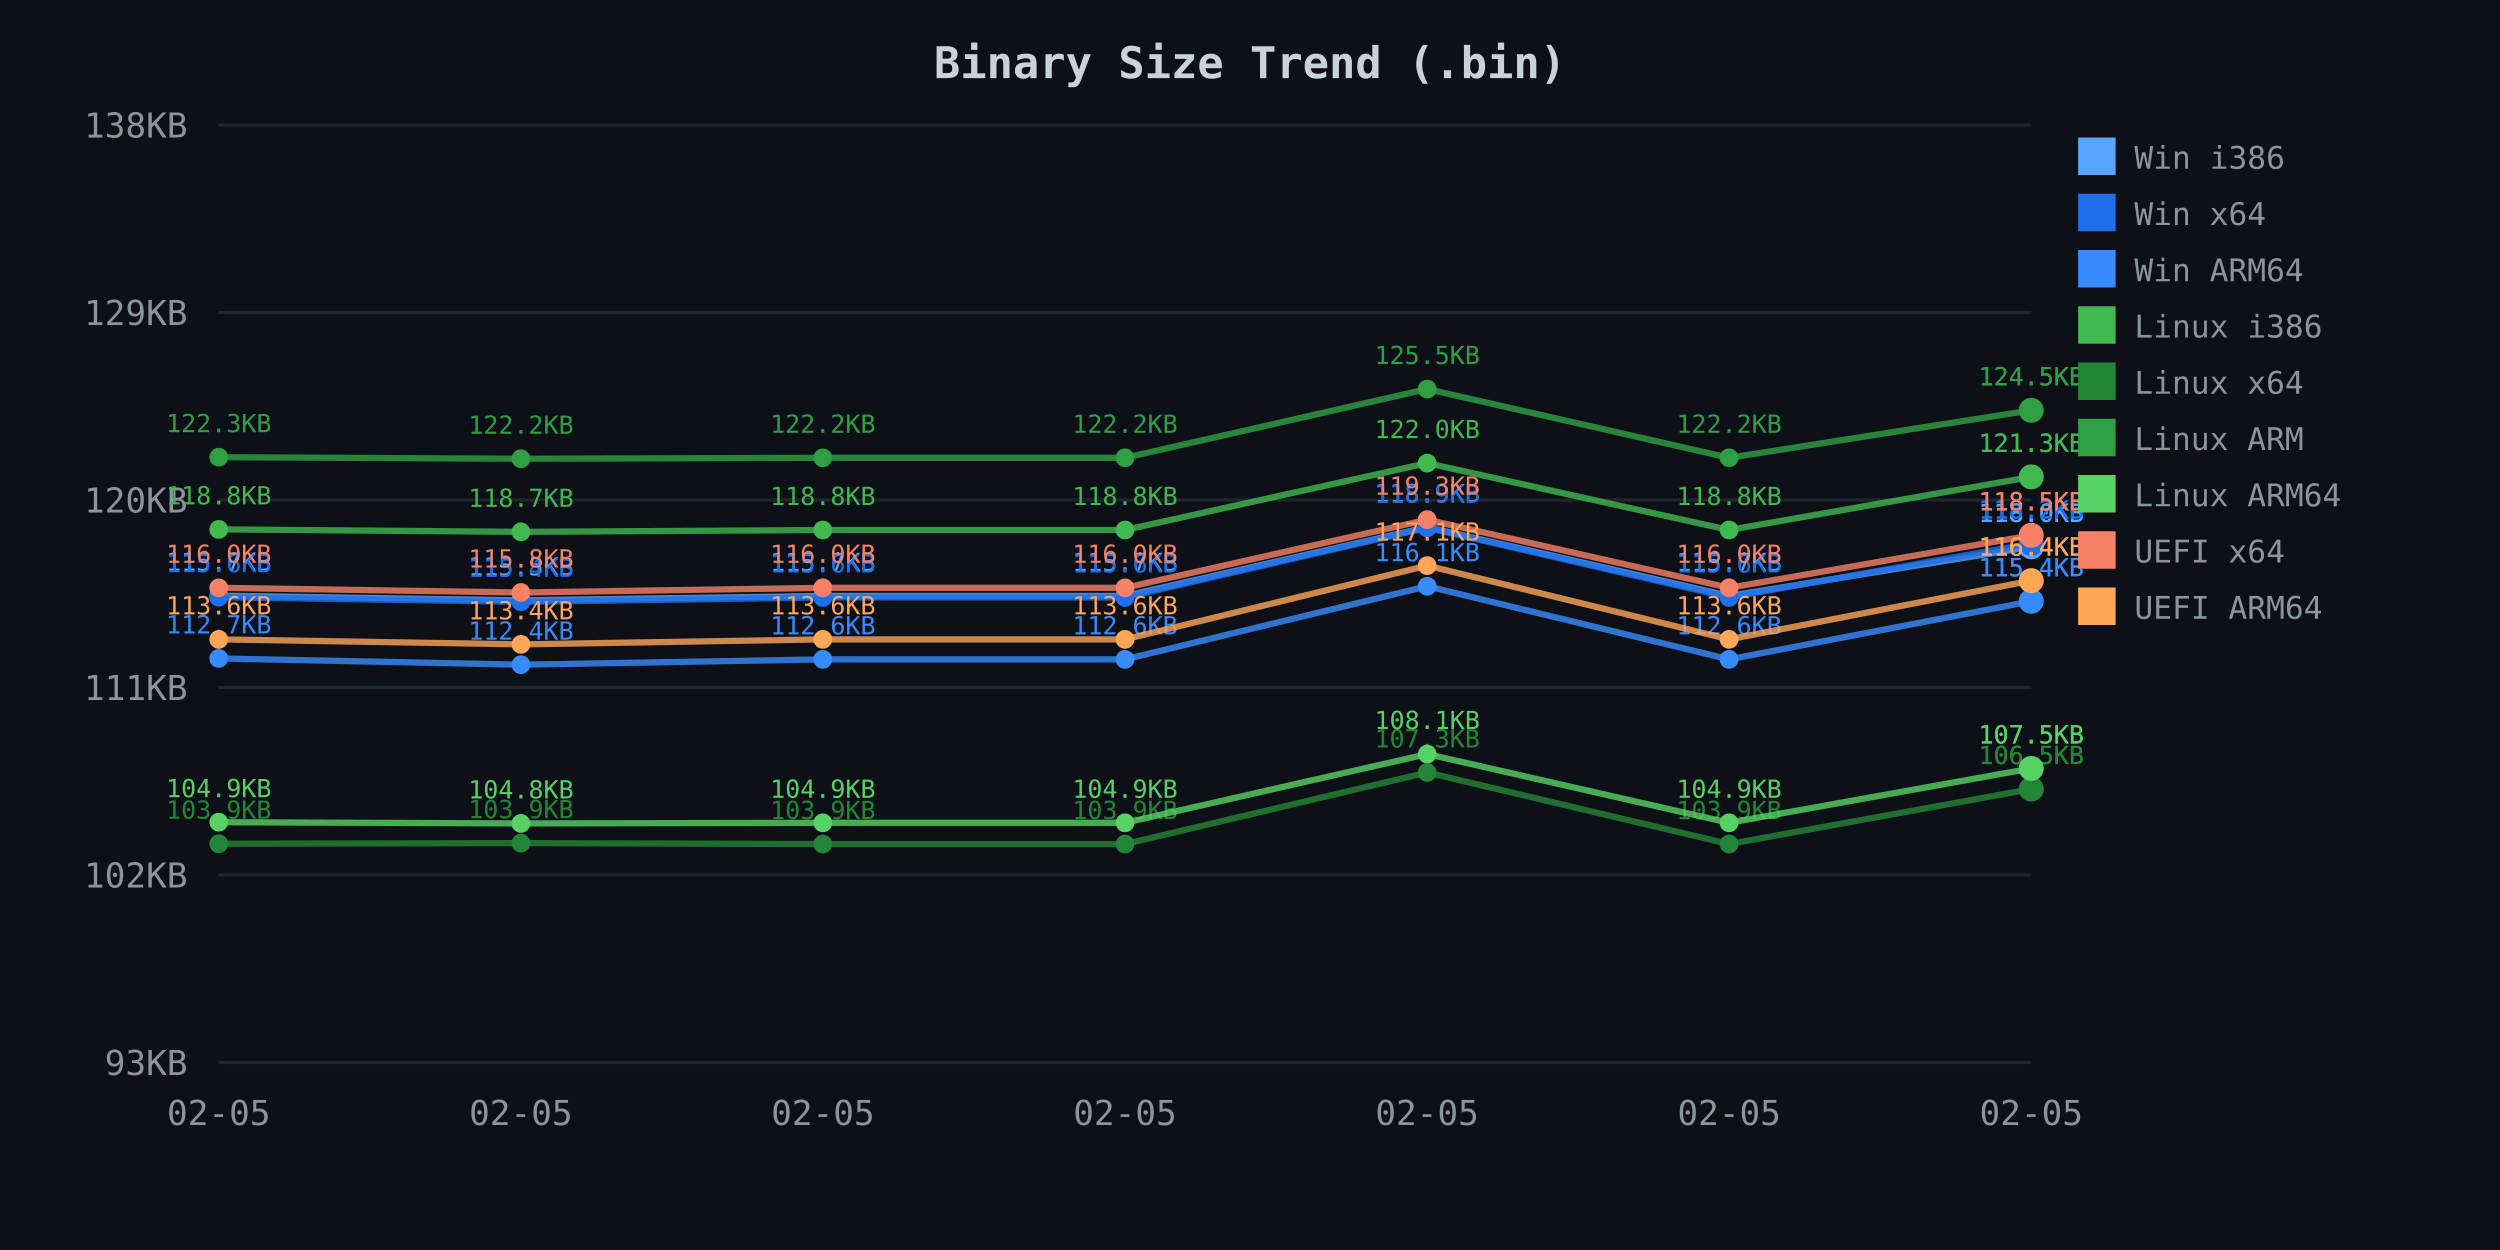
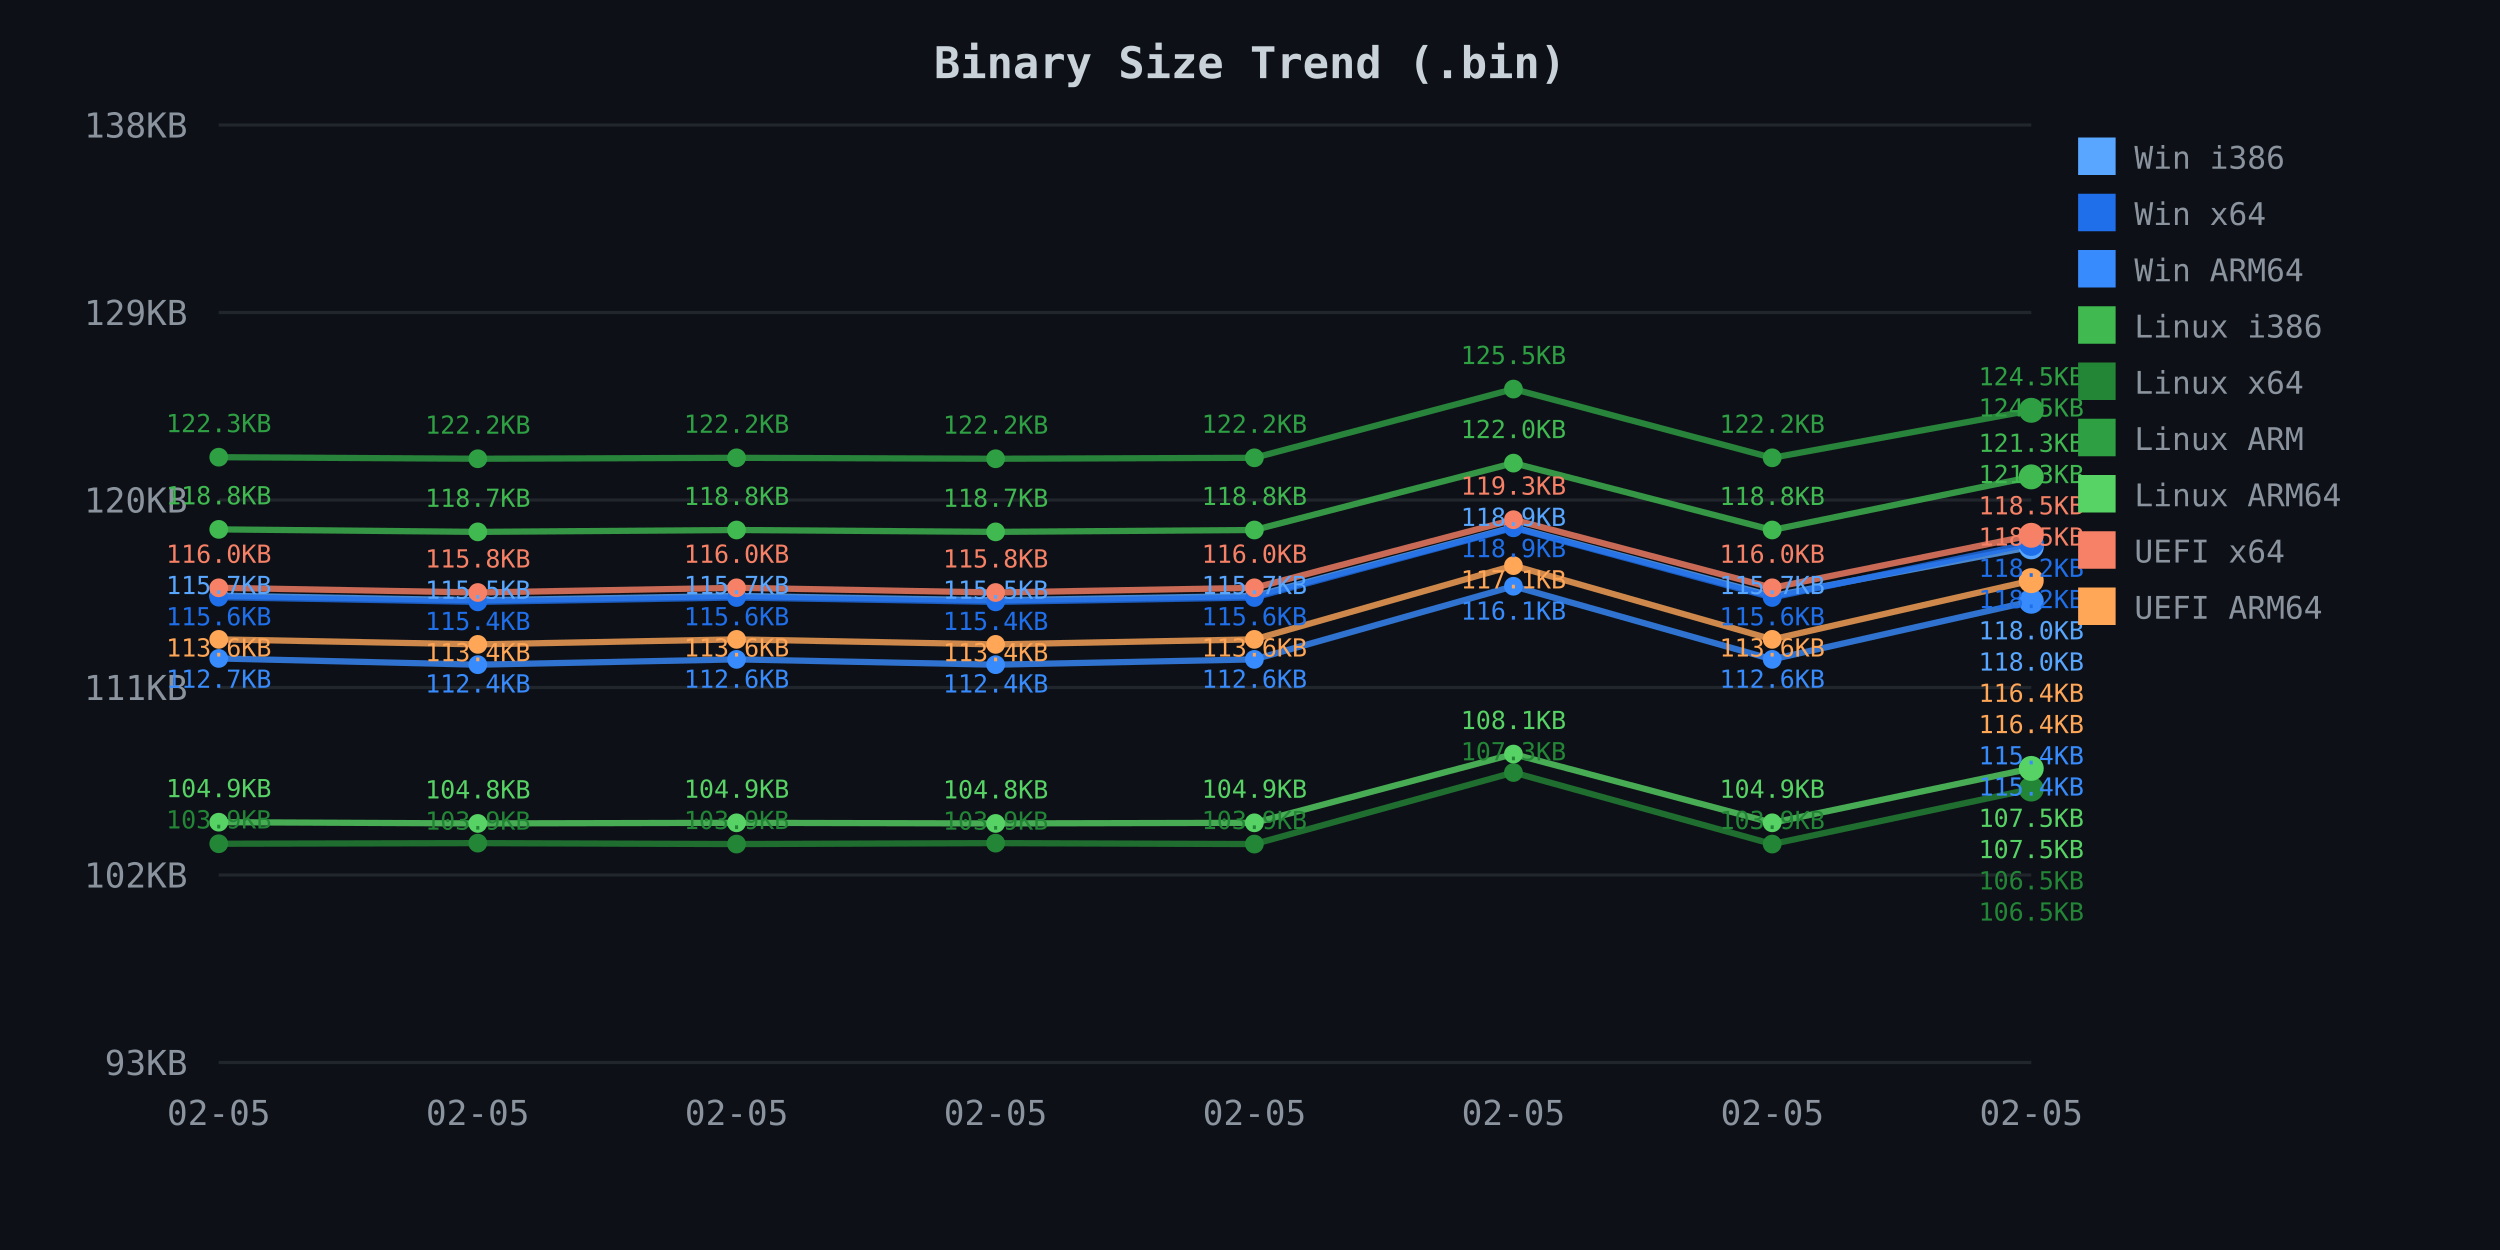
<svg xmlns="http://www.w3.org/2000/svg" width="800" height="400">
  <defs>
    <style>
.axis-text { fill: #8b949e; font-family: monospace; font-size: 11px; }
.title { fill: #c9d1d9; font-family: monospace; font-size: 14px; font-weight: bold; }
.legend { fill: #8b949e; font-family: monospace; font-size: 10px; }
.grid { stroke: #21262d; stroke-width: 1; }
</style>
  </defs>
  <rect width="800" height="400" fill="#0d1117" />
  <text x="400.0" y="25" class="title" text-anchor="middle">Binary Size Trend (.bin)</text>
  <line x1="70" y1="40.0" x2="650" y2="40.0" class="grid" />
  <text x="60" y="44.0" class="axis-text" text-anchor="end">138KB</text>
  <line x1="70" y1="100.0" x2="650" y2="100.0" class="grid" />
  <text x="60" y="104.0" class="axis-text" text-anchor="end">129KB</text>
  <line x1="70" y1="160.0" x2="650" y2="160.0" class="grid" />
  <text x="60" y="164.0" class="axis-text" text-anchor="end">120KB</text>
  <line x1="70" y1="220.0" x2="650" y2="220.0" class="grid" />
  <text x="60" y="224.0" class="axis-text" text-anchor="end">111KB</text>
  <line x1="70" y1="280.0" x2="650" y2="280.0" class="grid" />
  <text x="60" y="284.0" class="axis-text" text-anchor="end">102KB</text>
  <line x1="70" y1="340.0" x2="650" y2="340.0" class="grid" />
  <text x="60" y="344.0" class="axis-text" text-anchor="end">93KB</text>
  <text x="70.0" y="360" class="axis-text" text-anchor="middle">02-05</text>
-   <text x="166.667" y="360" class="axis-text" text-anchor="middle">02-05</text>
-   <text x="263.333" y="360" class="axis-text" text-anchor="middle">02-05</text>
-   <text x="360.0" y="360" class="axis-text" text-anchor="middle">02-05</text>
-   <text x="456.667" y="360" class="axis-text" text-anchor="middle">02-05</text>
-   <text x="553.333" y="360" class="axis-text" text-anchor="middle">02-05</text>
+   <text x="152.857" y="360" class="axis-text" text-anchor="middle">02-05</text>
+   <text x="235.714" y="360" class="axis-text" text-anchor="middle">02-05</text>
+   <text x="318.571" y="360" class="axis-text" text-anchor="middle">02-05</text>
+   <text x="401.429" y="360" class="axis-text" text-anchor="middle">02-05</text>
+   <text x="484.286" y="360" class="axis-text" text-anchor="middle">02-05</text>
+   <text x="567.143" y="360" class="axis-text" text-anchor="middle">02-05</text>
  <text x="650.0" y="360" class="axis-text" text-anchor="middle">02-05</text>
-   <path d="M 70.0 190.6 L 166.7 192.1 L 263.3 190.7 L 360.0 190.7 L 456.7 168.7 L 553.3 190.7 L 650.0 175.0" fill="none" stroke="#58a6ff" stroke-width="2" opacity="0.8" />
+   <path d="M 70.0 190.6 L 152.9 192.1 L 235.7 190.7 L 318.6 192.1 L 401.4 190.7 L 484.3 168.7 L 567.1 190.7 L 650.0 175.0" fill="none" stroke="#58a6ff" stroke-width="2" opacity="0.8" />
  <circle cx="70.0" cy="190.6" r="3" fill="#58a6ff" />
-   <text x="70.0" y="182.6" fill="#58a6ff" font-family="monospace" font-size="8px" text-anchor="middle">115.7KB</text>
-   <circle cx="166.7" cy="192.1" r="3" fill="#58a6ff" />
-   <text x="166.7" y="184.1" fill="#58a6ff" font-family="monospace" font-size="8px" text-anchor="middle">115.5KB</text>
-   <circle cx="263.3" cy="190.7" r="3" fill="#58a6ff" />
-   <text x="263.3" y="182.7" fill="#58a6ff" font-family="monospace" font-size="8px" text-anchor="middle">115.7KB</text>
-   <circle cx="360.0" cy="190.7" r="3" fill="#58a6ff" />
-   <text x="360.0" y="182.7" fill="#58a6ff" font-family="monospace" font-size="8px" text-anchor="middle">115.7KB</text>
-   <circle cx="456.7" cy="168.7" r="3" fill="#58a6ff" />
-   <text x="456.7" y="160.7" fill="#58a6ff" font-family="monospace" font-size="8px" text-anchor="middle">118.9KB</text>
-   <circle cx="553.3" cy="190.7" r="3" fill="#58a6ff" />
-   <text x="553.3" y="182.7" fill="#58a6ff" font-family="monospace" font-size="8px" text-anchor="middle">115.7KB</text>
+   <circle cx="152.9" cy="192.1" r="3" fill="#58a6ff" />
+   <circle cx="235.7" cy="190.7" r="3" fill="#58a6ff" />
+   <circle cx="318.6" cy="192.1" r="3" fill="#58a6ff" />
+   <circle cx="401.4" cy="190.7" r="3" fill="#58a6ff" />
+   <circle cx="484.3" cy="168.7" r="3" fill="#58a6ff" />
+   <circle cx="567.1" cy="190.7" r="3" fill="#58a6ff" />
  <circle cx="650.0" cy="175.0" r="3" fill="#58a6ff" />
-   <text x="650.0" y="167.0" fill="#58a6ff" font-family="monospace" font-size="8px" text-anchor="middle">118.0KB</text>
  <circle cx="650.0" cy="175.0" r="4" fill="#58a6ff" />
-   <text x="650.0" y="167.0" fill="#58a6ff" font-family="monospace" font-size="8px" text-anchor="middle">118.0KB</text>
-   <path d="M 70.0 191.1 L 166.7 192.6 L 263.3 191.2 L 360.0 191.2 L 456.7 168.9 L 553.3 191.2 L 650.0 173.9" fill="none" stroke="#1f6feb" stroke-width="2" opacity="0.8" />
+   <path d="M 70.0 191.1 L 152.9 192.6 L 235.7 191.2 L 318.6 192.6 L 401.4 191.2 L 484.3 168.9 L 567.1 191.2 L 650.0 173.9" fill="none" stroke="#1f6feb" stroke-width="2" opacity="0.8" />
  <circle cx="70.0" cy="191.1" r="3" fill="#1f6feb" />
-   <text x="70.0" y="183.1" fill="#1f6feb" font-family="monospace" font-size="8px" text-anchor="middle">115.6KB</text>
-   <circle cx="166.7" cy="192.6" r="3" fill="#1f6feb" />
-   <text x="166.7" y="184.6" fill="#1f6feb" font-family="monospace" font-size="8px" text-anchor="middle">115.4KB</text>
-   <circle cx="263.3" cy="191.2" r="3" fill="#1f6feb" />
-   <text x="263.3" y="183.2" fill="#1f6feb" font-family="monospace" font-size="8px" text-anchor="middle">115.6KB</text>
-   <circle cx="360.0" cy="191.2" r="3" fill="#1f6feb" />
-   <text x="360.0" y="183.2" fill="#1f6feb" font-family="monospace" font-size="8px" text-anchor="middle">115.6KB</text>
-   <circle cx="456.7" cy="168.9" r="3" fill="#1f6feb" />
-   <text x="456.7" y="160.9" fill="#1f6feb" font-family="monospace" font-size="8px" text-anchor="middle">118.9KB</text>
-   <circle cx="553.3" cy="191.2" r="3" fill="#1f6feb" />
-   <text x="553.3" y="183.2" fill="#1f6feb" font-family="monospace" font-size="8px" text-anchor="middle">115.6KB</text>
+   <circle cx="152.9" cy="192.6" r="3" fill="#1f6feb" />
+   <circle cx="235.7" cy="191.2" r="3" fill="#1f6feb" />
+   <circle cx="318.6" cy="192.6" r="3" fill="#1f6feb" />
+   <circle cx="401.4" cy="191.2" r="3" fill="#1f6feb" />
+   <circle cx="484.3" cy="168.9" r="3" fill="#1f6feb" />
+   <circle cx="567.1" cy="191.2" r="3" fill="#1f6feb" />
  <circle cx="650.0" cy="173.9" r="3" fill="#1f6feb" />
-   <text x="650.0" y="165.9" fill="#1f6feb" font-family="monospace" font-size="8px" text-anchor="middle">118.2KB</text>
  <circle cx="650.0" cy="173.9" r="4" fill="#1f6feb" />
-   <text x="650.0" y="165.9" fill="#1f6feb" font-family="monospace" font-size="8px" text-anchor="middle">118.2KB</text>
-   <path d="M 70.0 210.7 L 166.7 212.7 L 263.3 211.0 L 360.0 211.0 L 456.7 187.6 L 553.3 211.0 L 650.0 192.4" fill="none" stroke="#388bfd" stroke-width="2" opacity="0.8" />
+   <path d="M 70.0 210.7 L 152.9 212.7 L 235.7 211.0 L 318.6 212.7 L 401.4 211.0 L 484.3 187.6 L 567.1 211.0 L 650.0 192.4" fill="none" stroke="#388bfd" stroke-width="2" opacity="0.8" />
  <circle cx="70.0" cy="210.7" r="3" fill="#388bfd" />
-   <text x="70.0" y="202.7" fill="#388bfd" font-family="monospace" font-size="8px" text-anchor="middle">112.7KB</text>
-   <circle cx="166.7" cy="212.7" r="3" fill="#388bfd" />
-   <text x="166.7" y="204.7" fill="#388bfd" font-family="monospace" font-size="8px" text-anchor="middle">112.4KB</text>
-   <circle cx="263.3" cy="211.0" r="3" fill="#388bfd" />
-   <text x="263.3" y="203.0" fill="#388bfd" font-family="monospace" font-size="8px" text-anchor="middle">112.6KB</text>
-   <circle cx="360.0" cy="211.0" r="3" fill="#388bfd" />
-   <text x="360.0" y="203.0" fill="#388bfd" font-family="monospace" font-size="8px" text-anchor="middle">112.6KB</text>
-   <circle cx="456.7" cy="187.6" r="3" fill="#388bfd" />
-   <text x="456.7" y="179.6" fill="#388bfd" font-family="monospace" font-size="8px" text-anchor="middle">116.1KB</text>
-   <circle cx="553.3" cy="211.0" r="3" fill="#388bfd" />
-   <text x="553.3" y="203.0" fill="#388bfd" font-family="monospace" font-size="8px" text-anchor="middle">112.6KB</text>
+   <circle cx="152.9" cy="212.7" r="3" fill="#388bfd" />
+   <circle cx="235.7" cy="211.0" r="3" fill="#388bfd" />
+   <circle cx="318.6" cy="212.7" r="3" fill="#388bfd" />
+   <circle cx="401.4" cy="211.0" r="3" fill="#388bfd" />
+   <circle cx="484.3" cy="187.6" r="3" fill="#388bfd" />
+   <circle cx="567.1" cy="211.0" r="3" fill="#388bfd" />
  <circle cx="650.0" cy="192.4" r="3" fill="#388bfd" />
-   <text x="650.0" y="184.4" fill="#388bfd" font-family="monospace" font-size="8px" text-anchor="middle">115.4KB</text>
  <circle cx="650.0" cy="192.4" r="4" fill="#388bfd" />
-   <text x="650.0" y="184.4" fill="#388bfd" font-family="monospace" font-size="8px" text-anchor="middle">115.4KB</text>
-   <path d="M 70.0 169.4 L 166.7 170.2 L 263.3 169.6 L 360.0 169.6 L 456.7 148.2 L 553.3 169.6 L 650.0 152.6" fill="none" stroke="#3fb950" stroke-width="2" opacity="0.8" />
+   <path d="M 70.0 169.4 L 152.9 170.2 L 235.7 169.6 L 318.6 170.2 L 401.4 169.6 L 484.3 148.2 L 567.1 169.6 L 650.0 152.6" fill="none" stroke="#3fb950" stroke-width="2" opacity="0.8" />
  <circle cx="70.0" cy="169.4" r="3" fill="#3fb950" />
+   <circle cx="152.9" cy="170.2" r="3" fill="#3fb950" />
+   <circle cx="235.7" cy="169.6" r="3" fill="#3fb950" />
+   <circle cx="318.6" cy="170.2" r="3" fill="#3fb950" />
+   <circle cx="401.4" cy="169.6" r="3" fill="#3fb950" />
+   <circle cx="484.3" cy="148.2" r="3" fill="#3fb950" />
+   <circle cx="567.1" cy="169.6" r="3" fill="#3fb950" />
+   <circle cx="650.0" cy="152.6" r="3" fill="#3fb950" />
+   <circle cx="650.0" cy="152.6" r="4" fill="#3fb950" />
+   <path d="M 70.0 270.0 L 152.9 269.8 L 235.7 270.1 L 318.6 269.8 L 401.4 270.1 L 484.3 247.2 L 567.1 270.1 L 650.0 252.5" fill="none" stroke="#238636" stroke-width="2" opacity="0.8" />
+   <circle cx="70.0" cy="270.0" r="3" fill="#238636" />
+   <circle cx="152.9" cy="269.8" r="3" fill="#238636" />
+   <circle cx="235.7" cy="270.1" r="3" fill="#238636" />
+   <circle cx="318.6" cy="269.8" r="3" fill="#238636" />
+   <circle cx="401.4" cy="270.1" r="3" fill="#238636" />
+   <circle cx="484.3" cy="247.2" r="3" fill="#238636" />
+   <circle cx="567.1" cy="270.1" r="3" fill="#238636" />
+   <circle cx="650.0" cy="252.5" r="3" fill="#238636" />
+   <circle cx="650.0" cy="252.5" r="4" fill="#238636" />
+   <path d="M 70.0 146.3 L 152.9 146.8 L 235.7 146.5 L 318.6 146.8 L 401.4 146.5 L 484.3 124.5 L 567.1 146.5 L 650.0 131.3" fill="none" stroke="#2ea043" stroke-width="2" opacity="0.8" />
+   <circle cx="70.0" cy="146.3" r="3" fill="#2ea043" />
+   <circle cx="152.9" cy="146.8" r="3" fill="#2ea043" />
+   <circle cx="235.7" cy="146.5" r="3" fill="#2ea043" />
+   <circle cx="318.6" cy="146.8" r="3" fill="#2ea043" />
+   <circle cx="401.4" cy="146.5" r="3" fill="#2ea043" />
+   <circle cx="484.3" cy="124.5" r="3" fill="#2ea043" />
+   <circle cx="567.1" cy="146.5" r="3" fill="#2ea043" />
+   <circle cx="650.0" cy="131.3" r="3" fill="#2ea043" />
+   <circle cx="650.0" cy="131.3" r="4" fill="#2ea043" />
+   <path d="M 70.0 263.1 L 152.9 263.5 L 235.7 263.3 L 318.6 263.5 L 401.4 263.3 L 484.3 241.3 L 567.1 263.3 L 650.0 245.9" fill="none" stroke="#56d364" stroke-width="2" opacity="0.8" />
+   <circle cx="70.0" cy="263.1" r="3" fill="#56d364" />
+   <circle cx="152.9" cy="263.5" r="3" fill="#56d364" />
+   <circle cx="235.7" cy="263.3" r="3" fill="#56d364" />
+   <circle cx="318.6" cy="263.5" r="3" fill="#56d364" />
+   <circle cx="401.4" cy="263.3" r="3" fill="#56d364" />
+   <circle cx="484.3" cy="241.3" r="3" fill="#56d364" />
+   <circle cx="567.1" cy="263.3" r="3" fill="#56d364" />
+   <circle cx="650.0" cy="245.9" r="3" fill="#56d364" />
+   <circle cx="650.0" cy="245.9" r="4" fill="#56d364" />
+   <path d="M 70.0 188.1 L 152.9 189.6 L 235.7 188.1 L 318.6 189.6 L 401.4 188.1 L 484.3 166.3 L 567.1 188.1 L 650.0 171.3" fill="none" stroke="#f78166" stroke-width="2" opacity="0.8" />
+   <circle cx="70.0" cy="188.1" r="3" fill="#f78166" />
+   <circle cx="152.9" cy="189.6" r="3" fill="#f78166" />
+   <circle cx="235.7" cy="188.1" r="3" fill="#f78166" />
+   <circle cx="318.6" cy="189.6" r="3" fill="#f78166" />
+   <circle cx="401.4" cy="188.1" r="3" fill="#f78166" />
+   <circle cx="484.3" cy="166.3" r="3" fill="#f78166" />
+   <circle cx="567.1" cy="188.1" r="3" fill="#f78166" />
+   <circle cx="650.0" cy="171.3" r="3" fill="#f78166" />
+   <circle cx="650.0" cy="171.3" r="4" fill="#f78166" />
+   <path d="M 70.0 204.6 L 152.9 206.2 L 235.7 204.6 L 318.6 206.2 L 401.4 204.6 L 484.3 181.0 L 567.1 204.6 L 650.0 185.8" fill="none" stroke="#ffa657" stroke-width="2" opacity="0.8" />
+   <circle cx="70.0" cy="204.6" r="3" fill="#ffa657" />
+   <circle cx="152.9" cy="206.2" r="3" fill="#ffa657" />
+   <circle cx="235.7" cy="204.6" r="3" fill="#ffa657" />
+   <circle cx="318.6" cy="206.2" r="3" fill="#ffa657" />
+   <circle cx="401.4" cy="204.6" r="3" fill="#ffa657" />
+   <circle cx="484.3" cy="181.0" r="3" fill="#ffa657" />
+   <circle cx="567.1" cy="204.6" r="3" fill="#ffa657" />
+   <circle cx="650.0" cy="185.8" r="3" fill="#ffa657" />
+   <circle cx="650.0" cy="185.8" r="4" fill="#ffa657" />
+   <text x="70.0" y="138.3" fill="#2ea043" font-family="monospace" font-size="8px" text-anchor="middle">122.3KB</text>
  <text x="70.0" y="161.4" fill="#3fb950" font-family="monospace" font-size="8px" text-anchor="middle">118.8KB</text>
-   <circle cx="166.7" cy="170.2" r="3" fill="#3fb950" />
-   <text x="166.7" y="162.2" fill="#3fb950" font-family="monospace" font-size="8px" text-anchor="middle">118.7KB</text>
-   <circle cx="263.3" cy="169.6" r="3" fill="#3fb950" />
-   <text x="263.3" y="161.6" fill="#3fb950" font-family="monospace" font-size="8px" text-anchor="middle">118.8KB</text>
-   <circle cx="360.0" cy="169.6" r="3" fill="#3fb950" />
-   <text x="360.0" y="161.6" fill="#3fb950" font-family="monospace" font-size="8px" text-anchor="middle">118.8KB</text>
-   <circle cx="456.7" cy="148.2" r="3" fill="#3fb950" />
-   <text x="456.7" y="140.2" fill="#3fb950" font-family="monospace" font-size="8px" text-anchor="middle">122.0KB</text>
-   <circle cx="553.3" cy="169.6" r="3" fill="#3fb950" />
-   <text x="553.3" y="161.6" fill="#3fb950" font-family="monospace" font-size="8px" text-anchor="middle">118.8KB</text>
-   <circle cx="650.0" cy="152.6" r="3" fill="#3fb950" />
+   <text x="70.0" y="180.1" fill="#f78166" font-family="monospace" font-size="8px" text-anchor="middle">116.0KB</text>
+   <text x="70.0" y="190.1" fill="#58a6ff" font-family="monospace" font-size="8px" text-anchor="middle">115.7KB</text>
+   <text x="70.0" y="200.1" fill="#1f6feb" font-family="monospace" font-size="8px" text-anchor="middle">115.6KB</text>
+   <text x="70.0" y="210.1" fill="#ffa657" font-family="monospace" font-size="8px" text-anchor="middle">113.6KB</text>
+   <text x="70.0" y="220.1" fill="#388bfd" font-family="monospace" font-size="8px" text-anchor="middle">112.7KB</text>
+   <text x="70.0" y="255.1" fill="#56d364" font-family="monospace" font-size="8px" text-anchor="middle">104.9KB</text>
+   <text x="70.0" y="265.1" fill="#238636" font-family="monospace" font-size="8px" text-anchor="middle">103.9KB</text>
+   <text x="152.9" y="138.8" fill="#2ea043" font-family="monospace" font-size="8px" text-anchor="middle">122.2KB</text>
+   <text x="152.9" y="162.2" fill="#3fb950" font-family="monospace" font-size="8px" text-anchor="middle">118.7KB</text>
+   <text x="152.9" y="181.6" fill="#f78166" font-family="monospace" font-size="8px" text-anchor="middle">115.8KB</text>
+   <text x="152.9" y="191.6" fill="#58a6ff" font-family="monospace" font-size="8px" text-anchor="middle">115.5KB</text>
+   <text x="152.9" y="201.6" fill="#1f6feb" font-family="monospace" font-size="8px" text-anchor="middle">115.4KB</text>
+   <text x="152.9" y="211.6" fill="#ffa657" font-family="monospace" font-size="8px" text-anchor="middle">113.4KB</text>
+   <text x="152.9" y="221.6" fill="#388bfd" font-family="monospace" font-size="8px" text-anchor="middle">112.4KB</text>
+   <text x="152.9" y="255.5" fill="#56d364" font-family="monospace" font-size="8px" text-anchor="middle">104.8KB</text>
+   <text x="152.9" y="265.5" fill="#238636" font-family="monospace" font-size="8px" text-anchor="middle">103.9KB</text>
+   <text x="235.7" y="138.5" fill="#2ea043" font-family="monospace" font-size="8px" text-anchor="middle">122.2KB</text>
+   <text x="235.7" y="161.6" fill="#3fb950" font-family="monospace" font-size="8px" text-anchor="middle">118.8KB</text>
+   <text x="235.7" y="180.1" fill="#f78166" font-family="monospace" font-size="8px" text-anchor="middle">116.0KB</text>
+   <text x="235.7" y="190.1" fill="#58a6ff" font-family="monospace" font-size="8px" text-anchor="middle">115.7KB</text>
+   <text x="235.7" y="200.1" fill="#1f6feb" font-family="monospace" font-size="8px" text-anchor="middle">115.6KB</text>
+   <text x="235.7" y="210.1" fill="#ffa657" font-family="monospace" font-size="8px" text-anchor="middle">113.6KB</text>
+   <text x="235.7" y="220.1" fill="#388bfd" font-family="monospace" font-size="8px" text-anchor="middle">112.6KB</text>
+   <text x="235.7" y="255.3" fill="#56d364" font-family="monospace" font-size="8px" text-anchor="middle">104.9KB</text>
+   <text x="235.7" y="265.3" fill="#238636" font-family="monospace" font-size="8px" text-anchor="middle">103.9KB</text>
+   <text x="318.6" y="138.8" fill="#2ea043" font-family="monospace" font-size="8px" text-anchor="middle">122.2KB</text>
+   <text x="318.6" y="162.2" fill="#3fb950" font-family="monospace" font-size="8px" text-anchor="middle">118.7KB</text>
+   <text x="318.6" y="181.6" fill="#f78166" font-family="monospace" font-size="8px" text-anchor="middle">115.8KB</text>
+   <text x="318.6" y="191.6" fill="#58a6ff" font-family="monospace" font-size="8px" text-anchor="middle">115.5KB</text>
+   <text x="318.6" y="201.6" fill="#1f6feb" font-family="monospace" font-size="8px" text-anchor="middle">115.4KB</text>
+   <text x="318.6" y="211.6" fill="#ffa657" font-family="monospace" font-size="8px" text-anchor="middle">113.4KB</text>
+   <text x="318.6" y="221.6" fill="#388bfd" font-family="monospace" font-size="8px" text-anchor="middle">112.4KB</text>
+   <text x="318.6" y="255.5" fill="#56d364" font-family="monospace" font-size="8px" text-anchor="middle">104.8KB</text>
+   <text x="318.6" y="265.5" fill="#238636" font-family="monospace" font-size="8px" text-anchor="middle">103.9KB</text>
+   <text x="401.4" y="138.5" fill="#2ea043" font-family="monospace" font-size="8px" text-anchor="middle">122.2KB</text>
+   <text x="401.4" y="161.6" fill="#3fb950" font-family="monospace" font-size="8px" text-anchor="middle">118.8KB</text>
+   <text x="401.4" y="180.1" fill="#f78166" font-family="monospace" font-size="8px" text-anchor="middle">116.0KB</text>
+   <text x="401.4" y="190.1" fill="#58a6ff" font-family="monospace" font-size="8px" text-anchor="middle">115.7KB</text>
+   <text x="401.4" y="200.1" fill="#1f6feb" font-family="monospace" font-size="8px" text-anchor="middle">115.6KB</text>
+   <text x="401.4" y="210.1" fill="#ffa657" font-family="monospace" font-size="8px" text-anchor="middle">113.6KB</text>
+   <text x="401.4" y="220.1" fill="#388bfd" font-family="monospace" font-size="8px" text-anchor="middle">112.6KB</text>
+   <text x="401.4" y="255.3" fill="#56d364" font-family="monospace" font-size="8px" text-anchor="middle">104.9KB</text>
+   <text x="401.4" y="265.3" fill="#238636" font-family="monospace" font-size="8px" text-anchor="middle">103.9KB</text>
+   <text x="484.3" y="116.5" fill="#2ea043" font-family="monospace" font-size="8px" text-anchor="middle">125.5KB</text>
+   <text x="484.3" y="140.2" fill="#3fb950" font-family="monospace" font-size="8px" text-anchor="middle">122.0KB</text>
+   <text x="484.3" y="158.3" fill="#f78166" font-family="monospace" font-size="8px" text-anchor="middle">119.3KB</text>
+   <text x="484.3" y="168.3" fill="#58a6ff" font-family="monospace" font-size="8px" text-anchor="middle">118.9KB</text>
+   <text x="484.3" y="178.3" fill="#1f6feb" font-family="monospace" font-size="8px" text-anchor="middle">118.9KB</text>
+   <text x="484.3" y="188.3" fill="#ffa657" font-family="monospace" font-size="8px" text-anchor="middle">117.1KB</text>
+   <text x="484.3" y="198.3" fill="#388bfd" font-family="monospace" font-size="8px" text-anchor="middle">116.1KB</text>
+   <text x="484.3" y="233.3" fill="#56d364" font-family="monospace" font-size="8px" text-anchor="middle">108.1KB</text>
+   <text x="484.3" y="243.3" fill="#238636" font-family="monospace" font-size="8px" text-anchor="middle">107.3KB</text>
+   <text x="567.1" y="138.5" fill="#2ea043" font-family="monospace" font-size="8px" text-anchor="middle">122.2KB</text>
+   <text x="567.1" y="161.6" fill="#3fb950" font-family="monospace" font-size="8px" text-anchor="middle">118.8KB</text>
+   <text x="567.1" y="180.1" fill="#f78166" font-family="monospace" font-size="8px" text-anchor="middle">116.0KB</text>
+   <text x="567.1" y="190.1" fill="#58a6ff" font-family="monospace" font-size="8px" text-anchor="middle">115.7KB</text>
+   <text x="567.1" y="200.1" fill="#1f6feb" font-family="monospace" font-size="8px" text-anchor="middle">115.6KB</text>
+   <text x="567.1" y="210.1" fill="#ffa657" font-family="monospace" font-size="8px" text-anchor="middle">113.6KB</text>
+   <text x="567.1" y="220.1" fill="#388bfd" font-family="monospace" font-size="8px" text-anchor="middle">112.6KB</text>
+   <text x="567.1" y="255.3" fill="#56d364" font-family="monospace" font-size="8px" text-anchor="middle">104.9KB</text>
+   <text x="567.1" y="265.3" fill="#238636" font-family="monospace" font-size="8px" text-anchor="middle">103.9KB</text>
+   <text x="650.0" y="123.3" fill="#2ea043" font-family="monospace" font-size="8px" text-anchor="middle">124.5KB</text>
+   <text x="650.0" y="133.3" fill="#2ea043" font-family="monospace" font-size="8px" text-anchor="middle">124.5KB</text>
  <text x="650.0" y="144.6" fill="#3fb950" font-family="monospace" font-size="8px" text-anchor="middle">121.3KB</text>
-   <circle cx="650.0" cy="152.6" r="4" fill="#3fb950" />
-   <text x="650.0" y="144.6" fill="#3fb950" font-family="monospace" font-size="8px" text-anchor="middle">121.3KB</text>
-   <path d="M 70.0 270.0 L 166.7 269.8 L 263.3 270.1 L 360.0 270.1 L 456.7 247.2 L 553.3 270.1 L 650.0 252.5" fill="none" stroke="#238636" stroke-width="2" opacity="0.8" />
-   <circle cx="70.0" cy="270.0" r="3" fill="#238636" />
-   <text x="70.0" y="262.0" fill="#238636" font-family="monospace" font-size="8px" text-anchor="middle">103.9KB</text>
-   <circle cx="166.7" cy="269.8" r="3" fill="#238636" />
-   <text x="166.7" y="261.8" fill="#238636" font-family="monospace" font-size="8px" text-anchor="middle">103.9KB</text>
-   <circle cx="263.3" cy="270.1" r="3" fill="#238636" />
-   <text x="263.3" y="262.1" fill="#238636" font-family="monospace" font-size="8px" text-anchor="middle">103.9KB</text>
-   <circle cx="360.0" cy="270.1" r="3" fill="#238636" />
-   <text x="360.0" y="262.1" fill="#238636" font-family="monospace" font-size="8px" text-anchor="middle">103.9KB</text>
-   <circle cx="456.7" cy="247.2" r="3" fill="#238636" />
-   <text x="456.7" y="239.2" fill="#238636" font-family="monospace" font-size="8px" text-anchor="middle">107.3KB</text>
-   <circle cx="553.3" cy="270.1" r="3" fill="#238636" />
-   <text x="553.3" y="262.1" fill="#238636" font-family="monospace" font-size="8px" text-anchor="middle">103.9KB</text>
-   <circle cx="650.0" cy="252.5" r="3" fill="#238636" />
-   <text x="650.0" y="244.5" fill="#238636" font-family="monospace" font-size="8px" text-anchor="middle">106.5KB</text>
-   <circle cx="650.0" cy="252.5" r="4" fill="#238636" />
-   <text x="650.0" y="244.5" fill="#238636" font-family="monospace" font-size="8px" text-anchor="middle">106.5KB</text>
-   <path d="M 70.0 146.3 L 166.7 146.8 L 263.3 146.5 L 360.0 146.5 L 456.7 124.5 L 553.3 146.5 L 650.0 131.3" fill="none" stroke="#2ea043" stroke-width="2" opacity="0.8" />
-   <circle cx="70.0" cy="146.3" r="3" fill="#2ea043" />
-   <text x="70.0" y="138.3" fill="#2ea043" font-family="monospace" font-size="8px" text-anchor="middle">122.3KB</text>
-   <circle cx="166.7" cy="146.8" r="3" fill="#2ea043" />
-   <text x="166.7" y="138.8" fill="#2ea043" font-family="monospace" font-size="8px" text-anchor="middle">122.2KB</text>
-   <circle cx="263.3" cy="146.5" r="3" fill="#2ea043" />
-   <text x="263.3" y="138.5" fill="#2ea043" font-family="monospace" font-size="8px" text-anchor="middle">122.2KB</text>
-   <circle cx="360.0" cy="146.5" r="3" fill="#2ea043" />
-   <text x="360.0" y="138.5" fill="#2ea043" font-family="monospace" font-size="8px" text-anchor="middle">122.2KB</text>
-   <circle cx="456.7" cy="124.5" r="3" fill="#2ea043" />
-   <text x="456.7" y="116.5" fill="#2ea043" font-family="monospace" font-size="8px" text-anchor="middle">125.5KB</text>
-   <circle cx="553.3" cy="146.5" r="3" fill="#2ea043" />
-   <text x="553.3" y="138.5" fill="#2ea043" font-family="monospace" font-size="8px" text-anchor="middle">122.2KB</text>
-   <circle cx="650.0" cy="131.3" r="3" fill="#2ea043" />
-   <text x="650.0" y="123.3" fill="#2ea043" font-family="monospace" font-size="8px" text-anchor="middle">124.5KB</text>
-   <circle cx="650.0" cy="131.3" r="4" fill="#2ea043" />
-   <text x="650.0" y="123.3" fill="#2ea043" font-family="monospace" font-size="8px" text-anchor="middle">124.5KB</text>
-   <path d="M 70.0 263.1 L 166.7 263.5 L 263.3 263.3 L 360.0 263.3 L 456.7 241.3 L 553.3 263.3 L 650.0 245.9" fill="none" stroke="#56d364" stroke-width="2" opacity="0.8" />
-   <circle cx="70.0" cy="263.1" r="3" fill="#56d364" />
-   <text x="70.0" y="255.1" fill="#56d364" font-family="monospace" font-size="8px" text-anchor="middle">104.9KB</text>
-   <circle cx="166.7" cy="263.5" r="3" fill="#56d364" />
-   <text x="166.7" y="255.5" fill="#56d364" font-family="monospace" font-size="8px" text-anchor="middle">104.8KB</text>
-   <circle cx="263.3" cy="263.3" r="3" fill="#56d364" />
-   <text x="263.3" y="255.3" fill="#56d364" font-family="monospace" font-size="8px" text-anchor="middle">104.9KB</text>
-   <circle cx="360.0" cy="263.3" r="3" fill="#56d364" />
-   <text x="360.0" y="255.3" fill="#56d364" font-family="monospace" font-size="8px" text-anchor="middle">104.9KB</text>
-   <circle cx="456.7" cy="241.3" r="3" fill="#56d364" />
-   <text x="456.7" y="233.3" fill="#56d364" font-family="monospace" font-size="8px" text-anchor="middle">108.1KB</text>
-   <circle cx="553.3" cy="263.3" r="3" fill="#56d364" />
-   <text x="553.3" y="255.3" fill="#56d364" font-family="monospace" font-size="8px" text-anchor="middle">104.9KB</text>
-   <circle cx="650.0" cy="245.9" r="3" fill="#56d364" />
-   <text x="650.0" y="237.9" fill="#56d364" font-family="monospace" font-size="8px" text-anchor="middle">107.5KB</text>
-   <circle cx="650.0" cy="245.9" r="4" fill="#56d364" />
-   <text x="650.0" y="237.9" fill="#56d364" font-family="monospace" font-size="8px" text-anchor="middle">107.5KB</text>
-   <path d="M 70.0 188.1 L 166.7 189.6 L 263.3 188.1 L 360.0 188.1 L 456.7 166.3 L 553.3 188.1 L 650.0 171.3" fill="none" stroke="#f78166" stroke-width="2" opacity="0.8" />
-   <circle cx="70.0" cy="188.1" r="3" fill="#f78166" />
-   <text x="70.0" y="180.1" fill="#f78166" font-family="monospace" font-size="8px" text-anchor="middle">116.0KB</text>
-   <circle cx="166.7" cy="189.6" r="3" fill="#f78166" />
-   <text x="166.7" y="181.6" fill="#f78166" font-family="monospace" font-size="8px" text-anchor="middle">115.8KB</text>
-   <circle cx="263.3" cy="188.1" r="3" fill="#f78166" />
-   <text x="263.3" y="180.1" fill="#f78166" font-family="monospace" font-size="8px" text-anchor="middle">116.0KB</text>
-   <circle cx="360.0" cy="188.1" r="3" fill="#f78166" />
-   <text x="360.0" y="180.1" fill="#f78166" font-family="monospace" font-size="8px" text-anchor="middle">116.0KB</text>
-   <circle cx="456.7" cy="166.3" r="3" fill="#f78166" />
-   <text x="456.7" y="158.3" fill="#f78166" font-family="monospace" font-size="8px" text-anchor="middle">119.3KB</text>
-   <circle cx="553.3" cy="188.1" r="3" fill="#f78166" />
-   <text x="553.3" y="180.1" fill="#f78166" font-family="monospace" font-size="8px" text-anchor="middle">116.0KB</text>
-   <circle cx="650.0" cy="171.3" r="3" fill="#f78166" />
-   <text x="650.0" y="163.3" fill="#f78166" font-family="monospace" font-size="8px" text-anchor="middle">118.5KB</text>
-   <circle cx="650.0" cy="171.3" r="4" fill="#f78166" />
-   <text x="650.0" y="163.3" fill="#f78166" font-family="monospace" font-size="8px" text-anchor="middle">118.5KB</text>
-   <path d="M 70.0 204.6 L 166.7 206.2 L 263.3 204.6 L 360.0 204.6 L 456.7 181.0 L 553.3 204.6 L 650.0 185.8" fill="none" stroke="#ffa657" stroke-width="2" opacity="0.8" />
-   <circle cx="70.0" cy="204.6" r="3" fill="#ffa657" />
-   <text x="70.0" y="196.6" fill="#ffa657" font-family="monospace" font-size="8px" text-anchor="middle">113.6KB</text>
-   <circle cx="166.7" cy="206.2" r="3" fill="#ffa657" />
-   <text x="166.7" y="198.2" fill="#ffa657" font-family="monospace" font-size="8px" text-anchor="middle">113.4KB</text>
-   <circle cx="263.3" cy="204.6" r="3" fill="#ffa657" />
-   <text x="263.3" y="196.6" fill="#ffa657" font-family="monospace" font-size="8px" text-anchor="middle">113.6KB</text>
-   <circle cx="360.0" cy="204.6" r="3" fill="#ffa657" />
-   <text x="360.0" y="196.6" fill="#ffa657" font-family="monospace" font-size="8px" text-anchor="middle">113.6KB</text>
-   <circle cx="456.7" cy="181.0" r="3" fill="#ffa657" />
-   <text x="456.7" y="173.0" fill="#ffa657" font-family="monospace" font-size="8px" text-anchor="middle">117.1KB</text>
-   <circle cx="553.3" cy="204.6" r="3" fill="#ffa657" />
-   <text x="553.3" y="196.6" fill="#ffa657" font-family="monospace" font-size="8px" text-anchor="middle">113.6KB</text>
-   <circle cx="650.0" cy="185.8" r="3" fill="#ffa657" />
-   <text x="650.0" y="177.8" fill="#ffa657" font-family="monospace" font-size="8px" text-anchor="middle">116.4KB</text>
-   <circle cx="650.0" cy="185.8" r="4" fill="#ffa657" />
-   <text x="650.0" y="177.8" fill="#ffa657" font-family="monospace" font-size="8px" text-anchor="middle">116.4KB</text>
+   <text x="650.0" y="154.6" fill="#3fb950" font-family="monospace" font-size="8px" text-anchor="middle">121.3KB</text>
+   <text x="650.0" y="164.6" fill="#f78166" font-family="monospace" font-size="8px" text-anchor="middle">118.5KB</text>
+   <text x="650.0" y="174.6" fill="#f78166" font-family="monospace" font-size="8px" text-anchor="middle">118.5KB</text>
+   <text x="650.0" y="184.6" fill="#1f6feb" font-family="monospace" font-size="8px" text-anchor="middle">118.2KB</text>
+   <text x="650.0" y="194.6" fill="#1f6feb" font-family="monospace" font-size="8px" text-anchor="middle">118.2KB</text>
+   <text x="650.0" y="204.6" fill="#58a6ff" font-family="monospace" font-size="8px" text-anchor="middle">118.0KB</text>
+   <text x="650.0" y="214.6" fill="#58a6ff" font-family="monospace" font-size="8px" text-anchor="middle">118.0KB</text>
+   <text x="650.0" y="224.6" fill="#ffa657" font-family="monospace" font-size="8px" text-anchor="middle">116.4KB</text>
+   <text x="650.0" y="234.6" fill="#ffa657" font-family="monospace" font-size="8px" text-anchor="middle">116.4KB</text>
+   <text x="650.0" y="244.6" fill="#388bfd" font-family="monospace" font-size="8px" text-anchor="middle">115.4KB</text>
+   <text x="650.0" y="254.6" fill="#388bfd" font-family="monospace" font-size="8px" text-anchor="middle">115.4KB</text>
+   <text x="650.0" y="264.6" fill="#56d364" font-family="monospace" font-size="8px" text-anchor="middle">107.5KB</text>
+   <text x="650.0" y="274.6" fill="#56d364" font-family="monospace" font-size="8px" text-anchor="middle">107.5KB</text>
+   <text x="650.0" y="284.6" fill="#238636" font-family="monospace" font-size="8px" text-anchor="middle">106.5KB</text>
+   <text x="650.0" y="294.6" fill="#238636" font-family="monospace" font-size="8px" text-anchor="middle">106.5KB</text>
  <rect x="665" y="44" width="12" height="12" fill="#58a6ff" />
  <text x="683" y="54" class="legend">Win i386</text>
  <rect x="665" y="62" width="12" height="12" fill="#1f6feb" />
  <text x="683" y="72" class="legend">Win x64</text>
  <rect x="665" y="80" width="12" height="12" fill="#388bfd" />
  <text x="683" y="90" class="legend">Win ARM64</text>
  <rect x="665" y="98" width="12" height="12" fill="#3fb950" />
  <text x="683" y="108" class="legend">Linux i386</text>
  <rect x="665" y="116" width="12" height="12" fill="#238636" />
  <text x="683" y="126" class="legend">Linux x64</text>
  <rect x="665" y="134" width="12" height="12" fill="#2ea043" />
  <text x="683" y="144" class="legend">Linux ARM</text>
  <rect x="665" y="152" width="12" height="12" fill="#56d364" />
  <text x="683" y="162" class="legend">Linux ARM64</text>
  <rect x="665" y="170" width="12" height="12" fill="#f78166" />
  <text x="683" y="180" class="legend">UEFI x64</text>
  <rect x="665" y="188" width="12" height="12" fill="#ffa657" />
  <text x="683" y="198" class="legend">UEFI ARM64</text>
</svg>
